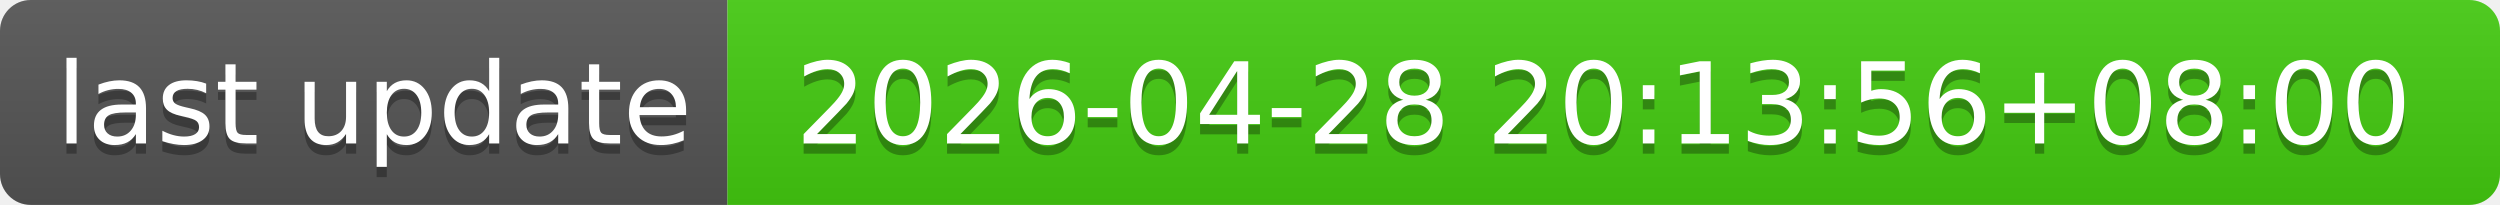
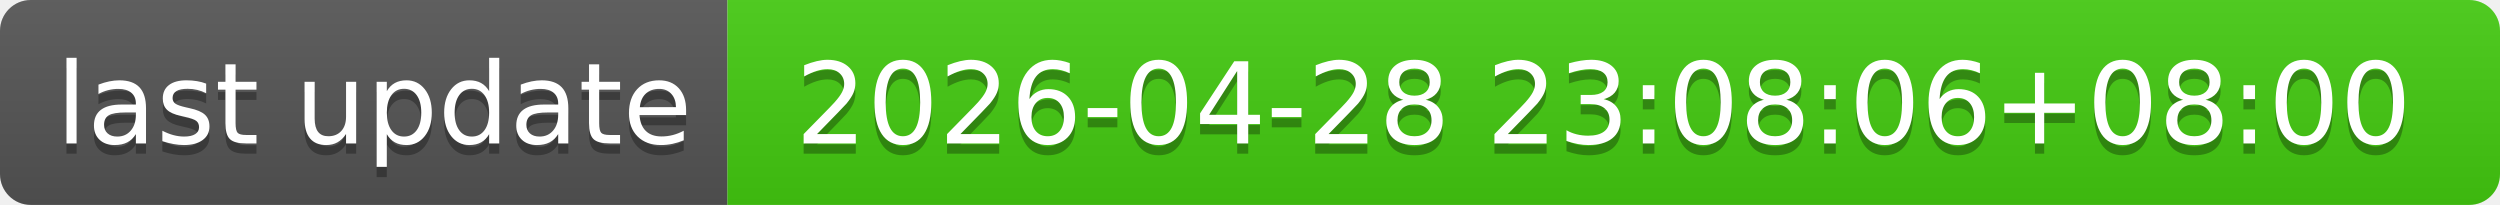
- <svg xmlns="http://www.w3.org/2000/svg" width="244" height="20" role="img" aria-label="last update: 2026-04-28 20:13:56+08:00">
+ <svg xmlns="http://www.w3.org/2000/svg" width="244" height="20" role="img" aria-label="last update: 2026-04-28 23:08:06+08:00">
  <linearGradient id="s" x2="0" y2="100%">
    <stop offset="0" stop-color="#bbb" stop-opacity=".1" />
    <stop offset="1" stop-opacity=".1" />
  </linearGradient>
  <clipPath id="r">
    <rect width="244" height="20" rx="3" fill="#fff" />
  </clipPath>
  <g clip-path="url(#r)">
    <rect width="71" height="20" fill="#555" />
    <rect x="71" width="173" height="20" fill="#4c1" />
    <rect width="244" height="20" fill="url(#s)" />
  </g>
  <g fill="#fff" text-anchor="middle" font-family="Verdana,Geneva,DejaVu Sans,sans-serif" text-rendering="geometricPrecision" font-size="110">
    <text aria-hidden="true" x="365" y="150" fill="#010101" fill-opacity=".3" transform="scale(.1)" textLength="610">last update</text>
    <text x="365" y="140" transform="scale(.1)" fill="#fff" textLength="610">last update</text>
-     <text aria-hidden="true" x="1565" y="150" fill="#010101" fill-opacity=".3" transform="scale(.1)" textLength="1630">2026-04-28 20:13:56+08:00</text>
-     <text x="1565" y="140" transform="scale(.1)" fill="#fff" textLength="1630">2026-04-28 20:13:56+08:00</text>
+     <text aria-hidden="true" x="1565" y="150" fill="#010101" fill-opacity=".3" transform="scale(.1)" textLength="1630">2026-04-28 23:08:06+08:00</text>
+     <text x="1565" y="140" transform="scale(.1)" fill="#fff" textLength="1630">2026-04-28 23:08:06+08:00</text>
  </g>
</svg>
